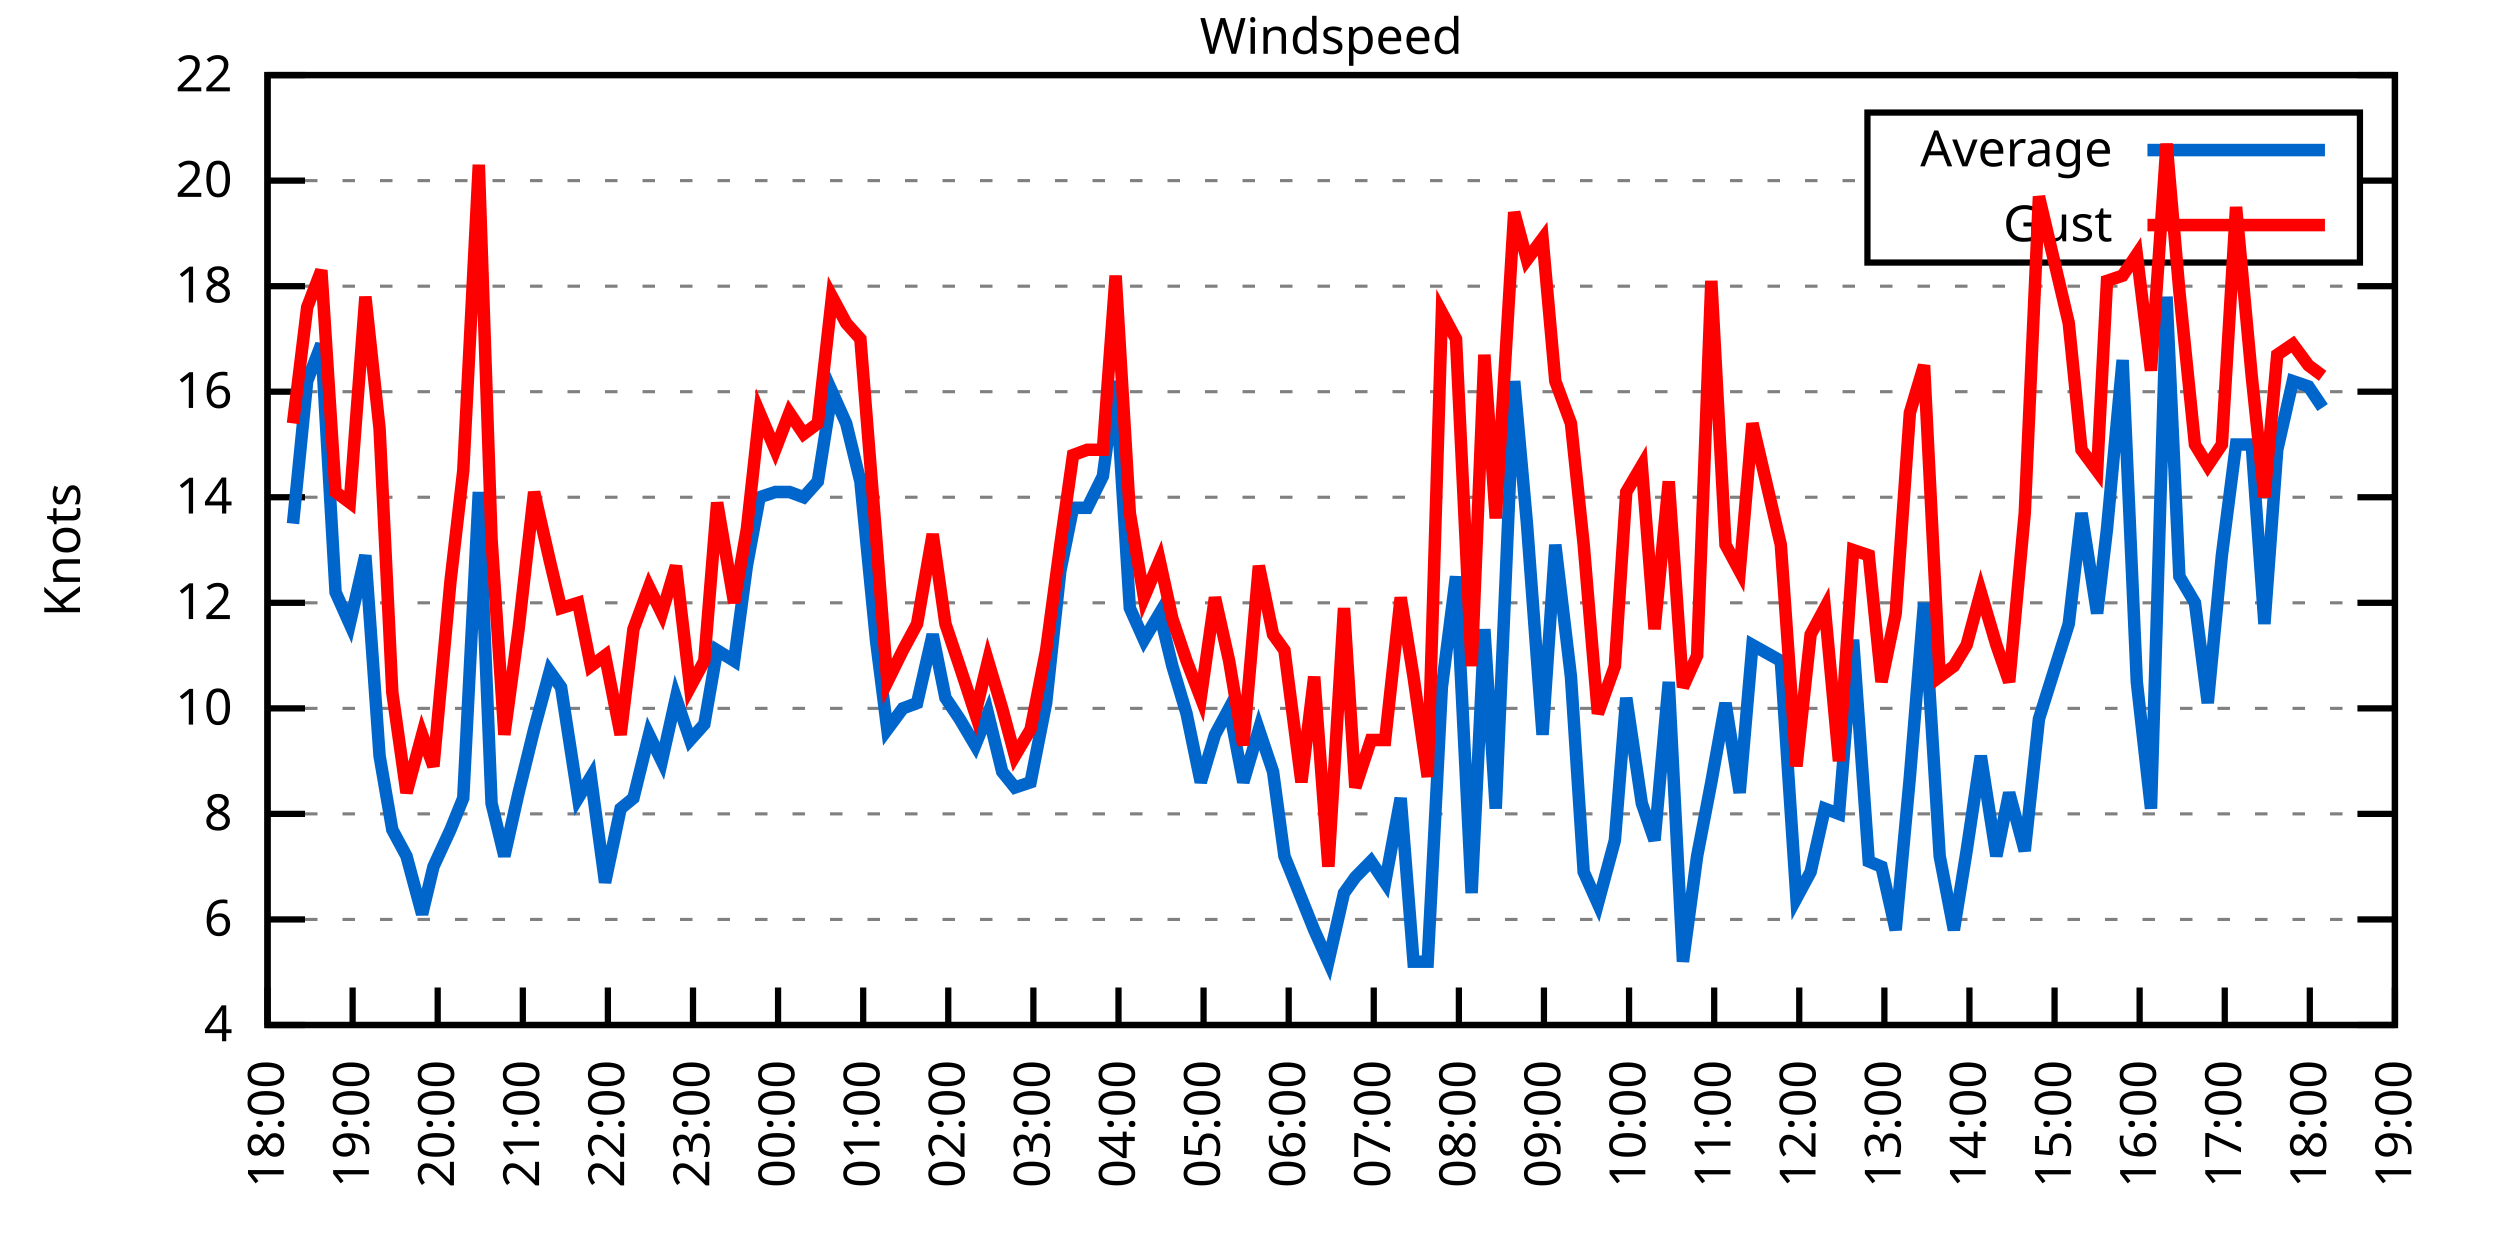
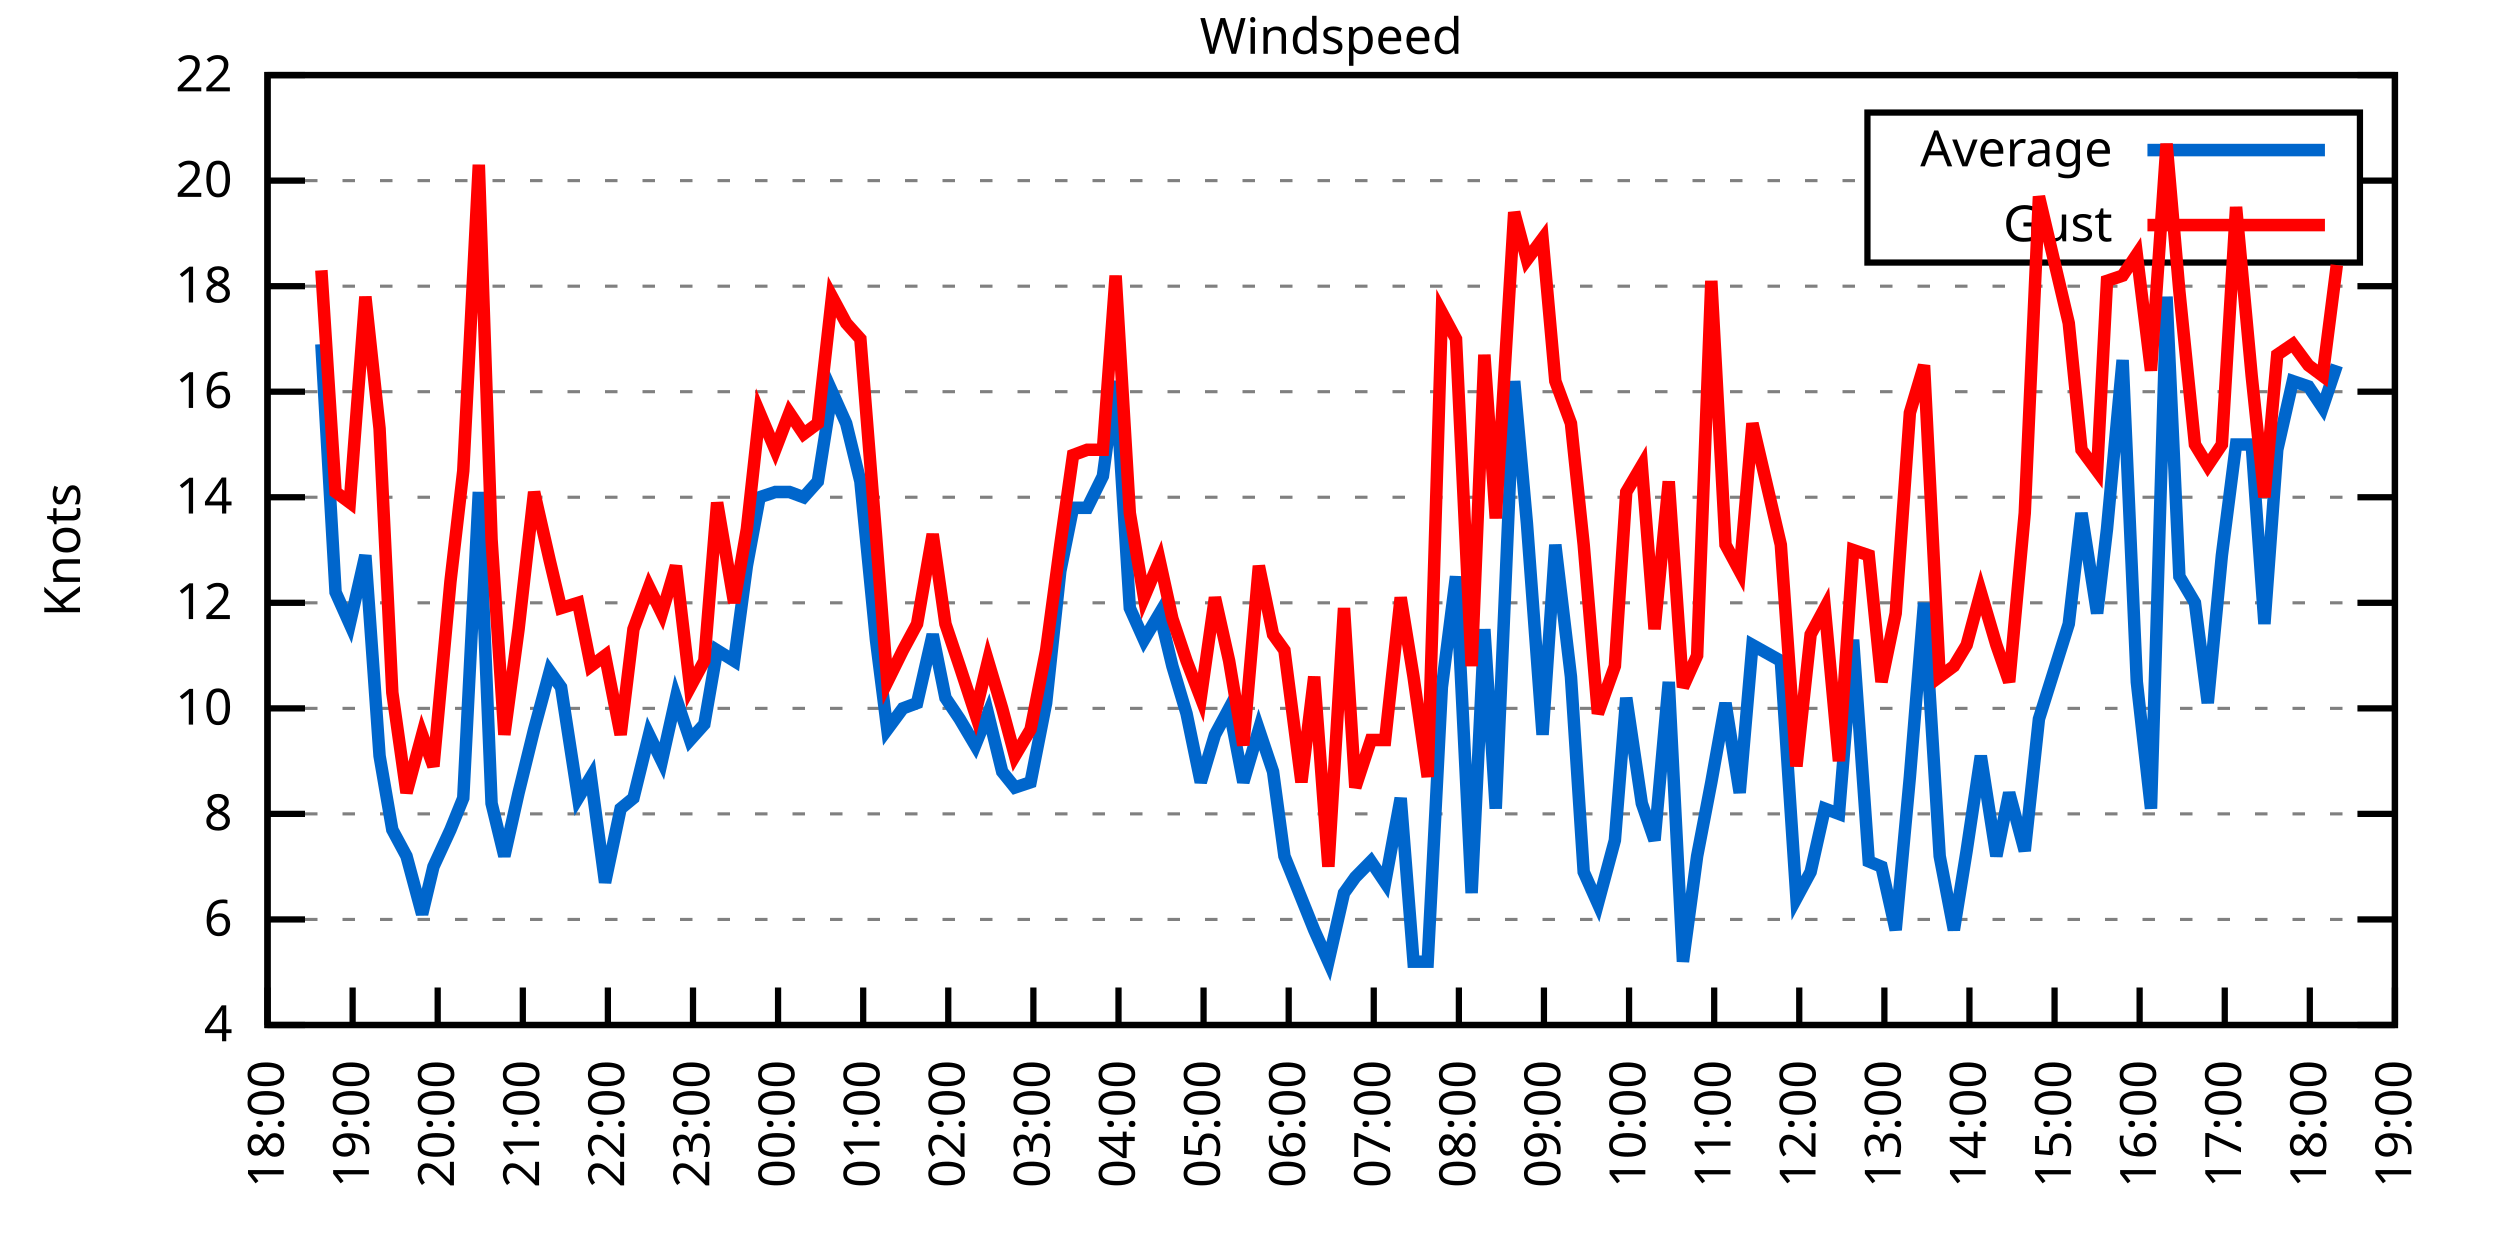
<svg xmlns="http://www.w3.org/2000/svg" xmlns:xlink="http://www.w3.org/1999/xlink" width="400" height="200" viewBox="0 0 400 200">
  <g id="gnuplot_canvas">
    <rect x="0" y="0" width="400" height="200" fill="none" />
    <defs>
      <circle id="gpDot" r="0.5" stroke-width="0.5" stroke="currentColor" />
      <path id="gpPt0" stroke-width="0.333" stroke="currentColor" d="M-1,0 h2 M0,-1 v2" />
      <path id="gpPt1" stroke-width="0.333" stroke="currentColor" d="M-1,-1 L1,1 M1,-1 L-1,1" />
      <path id="gpPt2" stroke-width="0.333" stroke="currentColor" d="M-1,0 L1,0 M0,-1 L0,1 M-1,-1 L1,1 M-1,1 L1,-1" />
      <rect id="gpPt3" stroke-width="0.333" stroke="currentColor" x="-1" y="-1" width="2" height="2" />
      <rect id="gpPt4" stroke-width="0.333" stroke="currentColor" fill="currentColor" x="-1" y="-1" width="2" height="2" />
      <circle id="gpPt5" stroke-width="0.333" stroke="currentColor" cx="0" cy="0" r="1" />
      <use xlink:href="#gpPt5" id="gpPt6" fill="currentColor" stroke="none" />
      <path id="gpPt7" stroke-width="0.333" stroke="currentColor" d="M0,-1.33 L-1.33,0.67 L1.33,0.67 z" />
      <use xlink:href="#gpPt7" id="gpPt8" fill="currentColor" stroke="none" />
      <use xlink:href="#gpPt7" id="gpPt9" stroke="currentColor" transform="rotate(180)" />
      <use xlink:href="#gpPt9" id="gpPt10" fill="currentColor" stroke="none" />
      <use xlink:href="#gpPt3" id="gpPt11" stroke="currentColor" transform="rotate(45)" />
      <use xlink:href="#gpPt11" id="gpPt12" fill="currentColor" stroke="none" />
      <path id="gpPt13" stroke-width="0.333" stroke="currentColor" d="M0,1.330 L1.265,0.411 L0.782,-1.067 L-0.782,-1.076 L-1.265,0.411 z" />
      <use xlink:href="#gpPt13" id="gpPt14" fill="currentColor" stroke="none" />
      <filter id="textbox" filterUnits="objectBoundingBox" x="0" y="0" height="1" width="1">
        <feFlood flood-color="white" flood-opacity="1" result="bgnd" />
        <feComposite in="SourceGraphic" in2="bgnd" operator="atop" />
      </filter>
      <filter id="greybox" filterUnits="objectBoundingBox" x="0" y="0" height="1" width="1">
        <feFlood flood-color="lightgrey" flood-opacity="1" result="grey" />
        <feComposite in="SourceGraphic" in2="grey" operator="atop" />
      </filter>
    </defs>
    <g fill="none" color="white" stroke="currentColor" stroke-width="1.00" stroke-linecap="butt" stroke-linejoin="miter">
</g>
    <g fill="none" color="black" stroke="currentColor" stroke-width="1.00" stroke-linecap="butt" stroke-linejoin="miter">
      <g stroke="none" shape-rendering="crispEdges">
        <polygon fill="rgb(255, 255, 255)" points="42.80,164.00 383.18,164.00 383.18,12.02 42.80,12.02 " />
      </g>
    </g>
    <g fill="none" color="black" stroke="currentColor" stroke-width="1.00" stroke-linecap="butt" stroke-linejoin="miter">
</g>
    <g fill="none" color="black" stroke="black" stroke-width="0.50" stroke-linecap="butt" stroke-linejoin="miter">
</g>
    <g fill="none" color="gray" stroke="currentColor" stroke-width="0.50" stroke-linecap="butt" stroke-linejoin="miter">
      <path stroke="gray" stroke-dasharray="2,4" class="gridline" d="M42.80,164.00 L383.19,164.00  " />
    </g>
    <g fill="none" color="gray" stroke="gray" stroke-width="1.00" stroke-linecap="butt" stroke-linejoin="miter">
</g>
    <g fill="none" color="black" stroke="currentColor" stroke-width="1.00" stroke-linecap="butt" stroke-linejoin="miter">
      <path stroke="black" d="M42.80,164.00 L48.80,164.00 M383.19,164.00 L377.19,164.00  " />
      <g transform="translate(37.20,166.60)" stroke="none" fill="black" font-family="Sans" font-size="8.00" text-anchor="end">
        <text>
          <tspan font-family="Sans"> 4</tspan>
        </text>
      </g>
    </g>
    <g fill="none" color="black" stroke="currentColor" stroke-width="1.00" stroke-linecap="butt" stroke-linejoin="miter">
</g>
    <g fill="none" color="black" stroke="black" stroke-width="0.50" stroke-linecap="butt" stroke-linejoin="miter">
</g>
    <g fill="none" color="gray" stroke="currentColor" stroke-width="0.50" stroke-linecap="butt" stroke-linejoin="miter">
      <path stroke="gray" stroke-dasharray="2,4" class="gridline" d="M42.80,147.11 L383.19,147.11  " />
    </g>
    <g fill="none" color="gray" stroke="gray" stroke-width="1.00" stroke-linecap="butt" stroke-linejoin="miter">
</g>
    <g fill="none" color="black" stroke="currentColor" stroke-width="1.00" stroke-linecap="butt" stroke-linejoin="miter">
      <path stroke="black" d="M42.80,147.11 L48.80,147.11 M383.19,147.11 L377.19,147.11  " />
      <g transform="translate(37.20,149.71)" stroke="none" fill="black" font-family="Sans" font-size="8.00" text-anchor="end">
        <text>
          <tspan font-family="Sans"> 6</tspan>
        </text>
      </g>
    </g>
    <g fill="none" color="black" stroke="currentColor" stroke-width="1.00" stroke-linecap="butt" stroke-linejoin="miter">
</g>
    <g fill="none" color="black" stroke="black" stroke-width="0.50" stroke-linecap="butt" stroke-linejoin="miter">
</g>
    <g fill="none" color="gray" stroke="currentColor" stroke-width="0.50" stroke-linecap="butt" stroke-linejoin="miter">
      <path stroke="gray" stroke-dasharray="2,4" class="gridline" d="M42.80,130.22 L383.19,130.22  " />
    </g>
    <g fill="none" color="gray" stroke="gray" stroke-width="1.00" stroke-linecap="butt" stroke-linejoin="miter">
</g>
    <g fill="none" color="black" stroke="currentColor" stroke-width="1.00" stroke-linecap="butt" stroke-linejoin="miter">
      <path stroke="black" d="M42.80,130.22 L48.80,130.22 M383.19,130.22 L377.19,130.22  " />
      <g transform="translate(37.20,132.82)" stroke="none" fill="black" font-family="Sans" font-size="8.00" text-anchor="end">
        <text>
          <tspan font-family="Sans"> 8</tspan>
        </text>
      </g>
    </g>
    <g fill="none" color="black" stroke="currentColor" stroke-width="1.00" stroke-linecap="butt" stroke-linejoin="miter">
</g>
    <g fill="none" color="black" stroke="black" stroke-width="0.50" stroke-linecap="butt" stroke-linejoin="miter">
</g>
    <g fill="none" color="gray" stroke="currentColor" stroke-width="0.50" stroke-linecap="butt" stroke-linejoin="miter">
      <path stroke="gray" stroke-dasharray="2,4" class="gridline" d="M42.80,113.34 L383.19,113.34  " />
    </g>
    <g fill="none" color="gray" stroke="gray" stroke-width="1.00" stroke-linecap="butt" stroke-linejoin="miter">
</g>
    <g fill="none" color="black" stroke="currentColor" stroke-width="1.00" stroke-linecap="butt" stroke-linejoin="miter">
      <path stroke="black" d="M42.80,113.34 L48.80,113.34 M383.19,113.34 L377.19,113.34  " />
      <g transform="translate(37.20,115.94)" stroke="none" fill="black" font-family="Sans" font-size="8.00" text-anchor="end">
        <text>
          <tspan font-family="Sans"> 10</tspan>
        </text>
      </g>
    </g>
    <g fill="none" color="black" stroke="currentColor" stroke-width="1.00" stroke-linecap="butt" stroke-linejoin="miter">
</g>
    <g fill="none" color="black" stroke="black" stroke-width="0.50" stroke-linecap="butt" stroke-linejoin="miter">
</g>
    <g fill="none" color="gray" stroke="currentColor" stroke-width="0.50" stroke-linecap="butt" stroke-linejoin="miter">
      <path stroke="gray" stroke-dasharray="2,4" class="gridline" d="M42.80,96.45 L383.19,96.45  " />
    </g>
    <g fill="none" color="gray" stroke="gray" stroke-width="1.00" stroke-linecap="butt" stroke-linejoin="miter">
</g>
    <g fill="none" color="black" stroke="currentColor" stroke-width="1.00" stroke-linecap="butt" stroke-linejoin="miter">
      <path stroke="black" d="M42.80,96.45 L48.80,96.45 M383.19,96.45 L377.19,96.45  " />
      <g transform="translate(37.20,99.05)" stroke="none" fill="black" font-family="Sans" font-size="8.00" text-anchor="end">
        <text>
          <tspan font-family="Sans"> 12</tspan>
        </text>
      </g>
    </g>
    <g fill="none" color="black" stroke="currentColor" stroke-width="1.00" stroke-linecap="butt" stroke-linejoin="miter">
</g>
    <g fill="none" color="black" stroke="black" stroke-width="0.50" stroke-linecap="butt" stroke-linejoin="miter">
</g>
    <g fill="none" color="gray" stroke="currentColor" stroke-width="0.50" stroke-linecap="butt" stroke-linejoin="miter">
      <path stroke="gray" stroke-dasharray="2,4" class="gridline" d="M42.80,79.56 L383.19,79.56  " />
    </g>
    <g fill="none" color="gray" stroke="gray" stroke-width="1.00" stroke-linecap="butt" stroke-linejoin="miter">
</g>
    <g fill="none" color="black" stroke="currentColor" stroke-width="1.00" stroke-linecap="butt" stroke-linejoin="miter">
      <path stroke="black" d="M42.80,79.56 L48.80,79.56 M383.19,79.56 L377.19,79.56  " />
      <g transform="translate(37.20,82.16)" stroke="none" fill="black" font-family="Sans" font-size="8.00" text-anchor="end">
        <text>
          <tspan font-family="Sans"> 14</tspan>
        </text>
      </g>
    </g>
    <g fill="none" color="black" stroke="currentColor" stroke-width="1.00" stroke-linecap="butt" stroke-linejoin="miter">
</g>
    <g fill="none" color="black" stroke="black" stroke-width="0.50" stroke-linecap="butt" stroke-linejoin="miter">
</g>
    <g fill="none" color="gray" stroke="currentColor" stroke-width="0.50" stroke-linecap="butt" stroke-linejoin="miter">
      <path stroke="gray" stroke-dasharray="2,4" class="gridline" d="M42.80,62.67 L383.19,62.67  " />
    </g>
    <g fill="none" color="gray" stroke="gray" stroke-width="1.00" stroke-linecap="butt" stroke-linejoin="miter">
</g>
    <g fill="none" color="black" stroke="currentColor" stroke-width="1.00" stroke-linecap="butt" stroke-linejoin="miter">
      <path stroke="black" d="M42.80,62.67 L48.80,62.67 M383.19,62.67 L377.19,62.67  " />
      <g transform="translate(37.20,65.27)" stroke="none" fill="black" font-family="Sans" font-size="8.00" text-anchor="end">
        <text>
          <tspan font-family="Sans"> 16</tspan>
        </text>
      </g>
    </g>
    <g fill="none" color="black" stroke="currentColor" stroke-width="1.00" stroke-linecap="butt" stroke-linejoin="miter">
</g>
    <g fill="none" color="black" stroke="black" stroke-width="0.50" stroke-linecap="butt" stroke-linejoin="miter">
</g>
    <g fill="none" color="gray" stroke="currentColor" stroke-width="0.50" stroke-linecap="butt" stroke-linejoin="miter">
      <path stroke="gray" stroke-dasharray="2,4" class="gridline" d="M42.80,45.79 L383.19,45.79  " />
    </g>
    <g fill="none" color="gray" stroke="gray" stroke-width="1.00" stroke-linecap="butt" stroke-linejoin="miter">
</g>
    <g fill="none" color="black" stroke="currentColor" stroke-width="1.00" stroke-linecap="butt" stroke-linejoin="miter">
      <path stroke="black" d="M42.80,45.79 L48.80,45.79 M383.19,45.79 L377.19,45.79  " />
      <g transform="translate(37.20,48.39)" stroke="none" fill="black" font-family="Sans" font-size="8.00" text-anchor="end">
        <text>
          <tspan font-family="Sans"> 18</tspan>
        </text>
      </g>
    </g>
    <g fill="none" color="black" stroke="currentColor" stroke-width="1.00" stroke-linecap="butt" stroke-linejoin="miter">
</g>
    <g fill="none" color="black" stroke="black" stroke-width="0.50" stroke-linecap="butt" stroke-linejoin="miter">
</g>
    <g fill="none" color="gray" stroke="currentColor" stroke-width="0.50" stroke-linecap="butt" stroke-linejoin="miter">
      <path stroke="gray" stroke-dasharray="2,4" class="gridline" d="M42.80,28.90 L298.79,28.90 M377.59,28.90 L383.19,28.90  " />
    </g>
    <g fill="none" color="gray" stroke="gray" stroke-width="1.00" stroke-linecap="butt" stroke-linejoin="miter">
</g>
    <g fill="none" color="black" stroke="currentColor" stroke-width="1.00" stroke-linecap="butt" stroke-linejoin="miter">
      <path stroke="black" d="M42.80,28.90 L48.80,28.90 M383.19,28.90 L377.19,28.90  " />
      <g transform="translate(37.20,31.50)" stroke="none" fill="black" font-family="Sans" font-size="8.00" text-anchor="end">
        <text>
          <tspan font-family="Sans"> 20</tspan>
        </text>
      </g>
    </g>
    <g fill="none" color="black" stroke="currentColor" stroke-width="1.00" stroke-linecap="butt" stroke-linejoin="miter">
</g>
    <g fill="none" color="black" stroke="black" stroke-width="0.50" stroke-linecap="butt" stroke-linejoin="miter">
</g>
    <g fill="none" color="gray" stroke="currentColor" stroke-width="0.50" stroke-linecap="butt" stroke-linejoin="miter">
      <path stroke="gray" stroke-dasharray="2,4" class="gridline" d="M42.80,12.01 L383.19,12.01  " />
    </g>
    <g fill="none" color="gray" stroke="gray" stroke-width="1.00" stroke-linecap="butt" stroke-linejoin="miter">
</g>
    <g fill="none" color="black" stroke="currentColor" stroke-width="1.00" stroke-linecap="butt" stroke-linejoin="miter">
      <path stroke="black" d="M42.80,12.01 L48.80,12.01 M383.19,12.01 L377.19,12.01  " />
      <g transform="translate(37.20,14.61)" stroke="none" fill="black" font-family="Sans" font-size="8.00" text-anchor="end">
        <text>
          <tspan font-family="Sans"> 22</tspan>
        </text>
      </g>
    </g>
    <g fill="none" color="black" stroke="currentColor" stroke-width="1.00" stroke-linecap="butt" stroke-linejoin="miter">
      <path stroke="black" d="M42.80,164.00 L42.80,158.00  " />
      <g transform="translate(45.40,169.60) rotate(270.00)" stroke="none" fill="black" font-family="Sans" font-size="8.00" text-anchor="end">
        <text>
          <tspan font-family="Sans">18:00</tspan>
        </text>
      </g>
    </g>
    <g fill="none" color="black" stroke="currentColor" stroke-width="1.00" stroke-linecap="butt" stroke-linejoin="miter">
      <path stroke="black" d="M56.42,164.00 L56.42,158.00  " />
      <g transform="translate(59.02,169.60) rotate(270.00)" stroke="none" fill="black" font-family="Sans" font-size="8.00" text-anchor="end">
        <text>
          <tspan font-family="Sans">19:00</tspan>
        </text>
      </g>
    </g>
    <g fill="none" color="black" stroke="currentColor" stroke-width="1.00" stroke-linecap="butt" stroke-linejoin="miter">
      <path stroke="black" d="M70.03,164.00 L70.03,158.00  " />
      <g transform="translate(72.63,169.60) rotate(270.00)" stroke="none" fill="black" font-family="Sans" font-size="8.00" text-anchor="end">
        <text>
          <tspan font-family="Sans">20:00</tspan>
        </text>
      </g>
    </g>
    <g fill="none" color="black" stroke="currentColor" stroke-width="1.00" stroke-linecap="butt" stroke-linejoin="miter">
      <path stroke="black" d="M83.65,164.00 L83.65,158.00  " />
      <g transform="translate(86.25,169.60) rotate(270.00)" stroke="none" fill="black" font-family="Sans" font-size="8.00" text-anchor="end">
        <text>
          <tspan font-family="Sans">21:00</tspan>
        </text>
      </g>
    </g>
    <g fill="none" color="black" stroke="currentColor" stroke-width="1.00" stroke-linecap="butt" stroke-linejoin="miter">
      <path stroke="black" d="M97.26,164.00 L97.26,158.00  " />
      <g transform="translate(99.86,169.60) rotate(270.00)" stroke="none" fill="black" font-family="Sans" font-size="8.00" text-anchor="end">
        <text>
          <tspan font-family="Sans">22:00</tspan>
        </text>
      </g>
    </g>
    <g fill="none" color="black" stroke="currentColor" stroke-width="1.00" stroke-linecap="butt" stroke-linejoin="miter">
      <path stroke="black" d="M110.88,164.00 L110.88,158.00  " />
      <g transform="translate(113.48,169.60) rotate(270.00)" stroke="none" fill="black" font-family="Sans" font-size="8.00" text-anchor="end">
        <text>
          <tspan font-family="Sans">23:00</tspan>
        </text>
      </g>
    </g>
    <g fill="none" color="black" stroke="currentColor" stroke-width="1.00" stroke-linecap="butt" stroke-linejoin="miter">
      <path stroke="black" d="M124.49,164.00 L124.49,158.00  " />
      <g transform="translate(127.09,169.60) rotate(270.00)" stroke="none" fill="black" font-family="Sans" font-size="8.00" text-anchor="end">
        <text>
          <tspan font-family="Sans">00:00</tspan>
        </text>
      </g>
    </g>
    <g fill="none" color="black" stroke="currentColor" stroke-width="1.00" stroke-linecap="butt" stroke-linejoin="miter">
      <path stroke="black" d="M138.11,164.00 L138.11,158.00  " />
      <g transform="translate(140.71,169.60) rotate(270.00)" stroke="none" fill="black" font-family="Sans" font-size="8.00" text-anchor="end">
        <text>
          <tspan font-family="Sans">01:00</tspan>
        </text>
      </g>
    </g>
    <g fill="none" color="black" stroke="currentColor" stroke-width="1.00" stroke-linecap="butt" stroke-linejoin="miter">
      <path stroke="black" d="M151.72,164.00 L151.72,158.00  " />
      <g transform="translate(154.32,169.60) rotate(270.00)" stroke="none" fill="black" font-family="Sans" font-size="8.00" text-anchor="end">
        <text>
          <tspan font-family="Sans">02:00</tspan>
        </text>
      </g>
    </g>
    <g fill="none" color="black" stroke="currentColor" stroke-width="1.00" stroke-linecap="butt" stroke-linejoin="miter">
      <path stroke="black" d="M165.34,164.00 L165.34,158.00  " />
      <g transform="translate(167.94,169.60) rotate(270.00)" stroke="none" fill="black" font-family="Sans" font-size="8.00" text-anchor="end">
        <text>
          <tspan font-family="Sans">03:00</tspan>
        </text>
      </g>
    </g>
    <g fill="none" color="black" stroke="currentColor" stroke-width="1.00" stroke-linecap="butt" stroke-linejoin="miter">
      <path stroke="black" d="M178.96,164.00 L178.96,158.00  " />
      <g transform="translate(181.56,169.60) rotate(270.00)" stroke="none" fill="black" font-family="Sans" font-size="8.00" text-anchor="end">
        <text>
          <tspan font-family="Sans">04:00</tspan>
        </text>
      </g>
    </g>
    <g fill="none" color="black" stroke="currentColor" stroke-width="1.00" stroke-linecap="butt" stroke-linejoin="miter">
      <path stroke="black" d="M192.57,164.00 L192.57,158.00  " />
      <g transform="translate(195.17,169.60) rotate(270.00)" stroke="none" fill="black" font-family="Sans" font-size="8.00" text-anchor="end">
        <text>
          <tspan font-family="Sans">05:00</tspan>
        </text>
      </g>
    </g>
    <g fill="none" color="black" stroke="currentColor" stroke-width="1.00" stroke-linecap="butt" stroke-linejoin="miter">
      <path stroke="black" d="M206.19,164.00 L206.19,158.00  " />
      <g transform="translate(208.79,169.60) rotate(270.00)" stroke="none" fill="black" font-family="Sans" font-size="8.00" text-anchor="end">
        <text>
          <tspan font-family="Sans">06:00</tspan>
        </text>
      </g>
    </g>
    <g fill="none" color="black" stroke="currentColor" stroke-width="1.00" stroke-linecap="butt" stroke-linejoin="miter">
      <path stroke="black" d="M219.80,164.00 L219.80,158.00  " />
      <g transform="translate(222.40,169.60) rotate(270.00)" stroke="none" fill="black" font-family="Sans" font-size="8.00" text-anchor="end">
        <text>
          <tspan font-family="Sans">07:00</tspan>
        </text>
      </g>
    </g>
    <g fill="none" color="black" stroke="currentColor" stroke-width="1.00" stroke-linecap="butt" stroke-linejoin="miter">
      <path stroke="black" d="M233.42,164.00 L233.42,158.00  " />
      <g transform="translate(236.02,169.60) rotate(270.00)" stroke="none" fill="black" font-family="Sans" font-size="8.00" text-anchor="end">
        <text>
          <tspan font-family="Sans">08:00</tspan>
        </text>
      </g>
    </g>
    <g fill="none" color="black" stroke="currentColor" stroke-width="1.00" stroke-linecap="butt" stroke-linejoin="miter">
      <path stroke="black" d="M247.03,164.00 L247.03,158.00  " />
      <g transform="translate(249.63,169.60) rotate(270.00)" stroke="none" fill="black" font-family="Sans" font-size="8.00" text-anchor="end">
        <text>
          <tspan font-family="Sans">09:00</tspan>
        </text>
      </g>
    </g>
    <g fill="none" color="black" stroke="currentColor" stroke-width="1.00" stroke-linecap="butt" stroke-linejoin="miter">
      <path stroke="black" d="M260.65,164.00 L260.65,158.00  " />
      <g transform="translate(263.25,169.60) rotate(270.00)" stroke="none" fill="black" font-family="Sans" font-size="8.00" text-anchor="end">
        <text>
          <tspan font-family="Sans">10:00</tspan>
        </text>
      </g>
    </g>
    <g fill="none" color="black" stroke="currentColor" stroke-width="1.00" stroke-linecap="butt" stroke-linejoin="miter">
      <path stroke="black" d="M274.27,164.00 L274.27,158.00  " />
      <g transform="translate(276.87,169.60) rotate(270.00)" stroke="none" fill="black" font-family="Sans" font-size="8.00" text-anchor="end">
        <text>
          <tspan font-family="Sans">11:00</tspan>
        </text>
      </g>
    </g>
    <g fill="none" color="black" stroke="currentColor" stroke-width="1.00" stroke-linecap="butt" stroke-linejoin="miter">
      <path stroke="black" d="M287.88,164.00 L287.88,158.00  " />
      <g transform="translate(290.48,169.60) rotate(270.00)" stroke="none" fill="black" font-family="Sans" font-size="8.00" text-anchor="end">
        <text>
          <tspan font-family="Sans">12:00</tspan>
        </text>
      </g>
    </g>
    <g fill="none" color="black" stroke="currentColor" stroke-width="1.00" stroke-linecap="butt" stroke-linejoin="miter">
      <path stroke="black" d="M301.50,164.00 L301.50,158.00  " />
      <g transform="translate(304.10,169.60) rotate(270.00)" stroke="none" fill="black" font-family="Sans" font-size="8.00" text-anchor="end">
        <text>
          <tspan font-family="Sans">13:00</tspan>
        </text>
      </g>
    </g>
    <g fill="none" color="black" stroke="currentColor" stroke-width="1.00" stroke-linecap="butt" stroke-linejoin="miter">
      <path stroke="black" d="M315.11,164.00 L315.11,158.00  " />
      <g transform="translate(317.71,169.60) rotate(270.00)" stroke="none" fill="black" font-family="Sans" font-size="8.00" text-anchor="end">
        <text>
          <tspan font-family="Sans">14:00</tspan>
        </text>
      </g>
    </g>
    <g fill="none" color="black" stroke="currentColor" stroke-width="1.00" stroke-linecap="butt" stroke-linejoin="miter">
      <path stroke="black" d="M328.73,164.00 L328.73,158.00  " />
      <g transform="translate(331.33,169.60) rotate(270.00)" stroke="none" fill="black" font-family="Sans" font-size="8.00" text-anchor="end">
        <text>
          <tspan font-family="Sans">15:00</tspan>
        </text>
      </g>
    </g>
    <g fill="none" color="black" stroke="currentColor" stroke-width="1.00" stroke-linecap="butt" stroke-linejoin="miter">
      <path stroke="black" d="M342.34,164.00 L342.34,158.00  " />
      <g transform="translate(344.94,169.60) rotate(270.00)" stroke="none" fill="black" font-family="Sans" font-size="8.00" text-anchor="end">
        <text>
          <tspan font-family="Sans">16:00</tspan>
        </text>
      </g>
    </g>
    <g fill="none" color="black" stroke="currentColor" stroke-width="1.00" stroke-linecap="butt" stroke-linejoin="miter">
      <path stroke="black" d="M355.96,164.00 L355.96,158.00  " />
      <g transform="translate(358.56,169.60) rotate(270.00)" stroke="none" fill="black" font-family="Sans" font-size="8.00" text-anchor="end">
        <text>
          <tspan font-family="Sans">17:00</tspan>
        </text>
      </g>
    </g>
    <g fill="none" color="black" stroke="currentColor" stroke-width="1.00" stroke-linecap="butt" stroke-linejoin="miter">
      <path stroke="black" d="M369.57,164.00 L369.57,158.00  " />
      <g transform="translate(372.17,169.60) rotate(270.00)" stroke="none" fill="black" font-family="Sans" font-size="8.00" text-anchor="end">
        <text>
          <tspan font-family="Sans">18:00</tspan>
        </text>
      </g>
    </g>
    <g fill="none" color="black" stroke="currentColor" stroke-width="1.00" stroke-linecap="butt" stroke-linejoin="miter">
      <path stroke="black" d="M383.19,164.00 L383.19,158.00  " />
      <g transform="translate(385.79,169.60) rotate(270.00)" stroke="none" fill="black" font-family="Sans" font-size="8.00" text-anchor="end">
        <text>
          <tspan font-family="Sans">19:00</tspan>
        </text>
      </g>
    </g>
    <g fill="none" color="black" stroke="currentColor" stroke-width="1.00" stroke-linecap="butt" stroke-linejoin="miter">
</g>
    <g fill="none" color="black" stroke="currentColor" stroke-width="1.00" stroke-linecap="butt" stroke-linejoin="miter">
      <path stroke="black" d="M42.80,12.01 L42.80,164.00 L383.19,164.00 L383.19,12.01 L42.80,12.01 Z  " />
    </g>
    <g fill="none" color="black" stroke="currentColor" stroke-width="1.00" stroke-linecap="butt" stroke-linejoin="miter">
</g>
    <g fill="none" color="black" stroke="currentColor" stroke-width="1.00" stroke-linecap="butt" stroke-linejoin="miter">
      <path stroke="black" d="M298.79,42.01 L298.79,18.01 L377.59,18.01 L377.59,42.01 L298.79,42.01 Z  " />
    </g>
    <g id="Windspeed_plot_1">
      <g fill="none" color="white" stroke="black" stroke-width="2.00" stroke-linecap="butt" stroke-linejoin="miter">
</g>
      <g fill="none" color="black" stroke="currentColor" stroke-width="2.00" stroke-linecap="butt" stroke-linejoin="miter">
        <g transform="translate(337.99,26.61)" stroke="none" fill="black" font-family="Sans" font-size="8.00" text-anchor="end">
          <text>
            <tspan font-family="Sans">Average</tspan>
          </text>
        </g>
      </g>
      <g fill="none" color="black" stroke="currentColor" stroke-width="2.00" stroke-linecap="butt" stroke-linejoin="miter">
-         <path stroke="rgb(  0, 102, 204)" d="M343.59,24.01 L371.99,24.01 M46.88,83.78 L49.15,60.98 L51.42,55.07 L53.69,94.76 L55.96,99.83 L58.46,88.85   L60.73,120.94 L62.77,132.76 L65.04,136.98 L67.54,146.27 L69.35,138.67 L72.07,132.76 L74.12,127.69 L76.61,78.72   L78.65,128.54 L80.70,136.98 L82.97,126.85 L85.46,116.71 L87.96,107.43 L89.77,109.96 L92.50,127.69 L94.54,124.31   L96.81,141.20 L99.30,129.38 L101.35,127.69 L103.84,117.56 L105.89,121.78 L108.15,111.65 L110.42,118.40 L112.69,115.87   L114.74,104.05 L117.46,105.74 L119.50,90.54 L121.54,79.56 L124.04,78.72 L126.31,78.72 L128.58,79.56 L130.85,77.03   L133.12,62.67 L135.39,67.74 L137.66,77.03 L140.15,102.36 L141.97,116.71 L144.46,113.34 L146.73,112.49 L149.23,101.52   L151.27,111.65 L153.54,115.03 L156.04,119.25 L158.08,114.18 L160.35,123.47 L162.39,126.00 L164.89,125.16 L167.38,112.49   L169.65,91.38 L171.69,81.25 L173.96,81.25 L176.46,76.18 L178.50,60.98 L180.77,97.29 L183.04,102.36 L185.54,98.14   L187.58,106.58 L189.85,114.18 L192.12,125.16 L194.39,117.56 L196.66,113.34 L198.93,125.16 L201.42,116.71 L203.69,123.47   L205.51,136.98 L208.23,143.73 L210.27,148.80 L212.54,153.87 L215.04,142.89 L216.85,140.36 L219.35,137.82 L221.62,141.20   L224.11,127.69 L226.16,153.87 L228.43,153.87 L230.70,109.96 L232.96,92.23 L235.46,142.89 L237.50,100.67 L239.32,129.38   L242.27,60.98 L244.31,83.78 L246.81,117.56 L248.85,87.16 L251.35,108.27 L253.39,139.51 L255.66,144.58 L258.38,134.45   L260.20,111.65 L262.69,128.54 L264.73,134.45 L267.00,109.11 L269.27,153.87 L271.54,136.98 L273.81,125.16 L276.08,112.49   L278.35,126.85 L280.39,103.20 L284.93,105.74 L287.43,143.73 L289.70,139.51 L291.97,129.38 L294.23,130.22 L296.50,102.36   L299.00,137.82 L301.04,138.67 L303.31,148.80 L305.58,124.31 L307.85,96.45 L310.35,136.98 L312.62,148.80 L314.66,136.14   L316.93,120.94 L319.42,136.98 L321.47,126.85 L323.96,136.14 L326.23,115.03 L331.00,99.83 L333.04,82.09 L335.54,98.14   L337.12,84.63 L339.62,57.61 L341.89,109.11 L344.16,129.38 L346.65,47.47 L348.70,92.23 L351.19,96.45 L353.24,112.49   L355.50,88.85 L357.77,71.12 L360.27,71.12 L362.31,99.83 L364.36,71.96 L366.85,60.98 L369.35,61.83 L371.62,65.21    " />
+         <path stroke="rgb(  0, 102, 204)" d="M343.59,24.01 L371.99,24.01 M51.42,55.07 L53.69,94.76 L55.96,99.83 L58.46,88.85 L60.73,120.94 L62.77,132.76   L65.04,136.98 L67.54,146.27 L69.35,138.67 L72.07,132.76 L74.12,127.69 L76.61,78.72 L78.65,128.54 L80.70,136.98   L82.97,126.85 L85.46,116.71 L87.96,107.43 L89.77,109.96 L92.50,127.69 L94.54,124.31 L96.81,141.20 L99.30,129.38   L101.35,127.69 L103.84,117.56 L105.89,121.78 L108.15,111.65 L110.42,118.40 L112.69,115.87 L114.74,104.05 L117.46,105.74   L119.50,90.54 L121.54,79.56 L124.04,78.72 L126.31,78.72 L128.58,79.56 L130.85,77.03 L133.12,62.67 L135.39,67.74   L137.66,77.03 L140.15,102.36 L141.97,116.71 L144.46,113.34 L146.73,112.49 L149.23,101.52 L151.27,111.65 L153.54,115.03   L156.04,119.25 L158.08,114.18 L160.35,123.47 L162.39,126.00 L164.89,125.16 L167.38,112.49 L169.65,91.38 L171.69,81.25   L173.96,81.25 L176.46,76.18 L178.50,60.98 L180.77,97.29 L183.04,102.36 L185.54,98.14 L187.58,106.58 L189.85,114.18   L192.12,125.16 L194.39,117.56 L196.66,113.34 L198.93,125.16 L201.42,116.71 L203.69,123.47 L205.51,136.98 L208.23,143.73   L210.27,148.80 L212.54,153.87 L215.04,142.89 L216.85,140.36 L219.35,137.82 L221.62,141.20 L224.11,127.69 L226.16,153.87   L228.43,153.87 L230.70,109.96 L232.96,92.23 L235.46,142.89 L237.50,100.67 L239.32,129.38 L242.27,60.98 L244.31,83.78   L246.81,117.56 L248.85,87.16 L251.35,108.27 L253.39,139.51 L255.66,144.58 L258.38,134.45 L260.20,111.65 L262.69,128.54   L264.73,134.45 L267.00,109.11 L269.27,153.87 L271.54,136.98 L273.81,125.16 L276.08,112.49 L278.35,126.85 L280.39,103.20   L284.93,105.74 L287.43,143.73 L289.70,139.51 L291.97,129.38 L294.23,130.22 L296.50,102.36 L299.00,137.82 L301.04,138.67   L303.31,148.80 L305.58,124.31 L307.85,96.45 L310.35,136.98 L312.62,148.80 L314.66,136.14 L316.93,120.94 L319.42,136.98   L321.47,126.85 L323.96,136.14 L326.23,115.03 L331.00,99.83 L333.04,82.09 L335.54,98.14 L337.12,84.63 L339.62,57.61   L341.89,109.11 L344.16,129.38 L346.65,47.47 L348.70,92.23 L351.19,96.45 L353.24,112.49 L355.50,88.85 L357.77,71.12   L360.27,71.12 L362.31,99.83 L364.36,71.96 L366.85,60.98 L369.35,61.83 L371.62,65.21 L373.89,58.45  " />
      </g>
    </g>
    <g id="Windspeed_plot_2">
      <g fill="none" color="black" stroke="currentColor" stroke-width="2.00" stroke-linecap="butt" stroke-linejoin="miter">
        <g transform="translate(337.99,38.61)" stroke="none" fill="black" font-family="Sans" font-size="8.00" text-anchor="end">
          <text>
            <tspan font-family="Sans">Gust</tspan>
          </text>
        </g>
      </g>
      <g fill="none" color="black" stroke="currentColor" stroke-width="2.00" stroke-linecap="butt" stroke-linejoin="miter">
-         <path stroke="rgb(255,   0,   0)" d="M343.59,36.01 L371.99,36.01 M46.88,67.74 L49.15,49.16 L51.42,43.25 L53.69,78.72 L55.96,80.41 L58.46,47.47   L60.73,68.58 L62.77,110.80 L65.04,126.85 L67.54,117.56 L69.35,122.62 L72.07,93.07 L74.12,75.34 L76.61,26.36   L78.65,86.32 L80.70,117.56 L82.97,100.67 L85.46,78.72 L87.96,89.69 L89.77,97.29 L92.50,96.45 L94.54,106.58   L96.81,104.89 L99.30,117.56 L101.35,100.67 L103.84,93.92 L105.89,98.14 L108.15,90.54 L110.42,109.96 L112.69,105.74   L114.74,80.41 L117.46,96.45 L119.50,84.63 L121.54,66.05 L124.04,71.96 L126.31,66.05 L128.58,69.43 L130.85,67.74   L133.12,47.47 L135.39,51.70 L137.66,54.23 L140.15,85.47 L141.97,109.11 L144.46,104.05 L146.73,99.83 L149.23,85.47   L151.27,99.83 L153.54,106.58 L156.04,114.18 L158.08,105.74 L160.35,113.34 L162.39,120.94 L164.89,116.71 L167.38,104.05   L169.65,87.16 L171.69,72.81 L173.96,71.96 L176.46,71.96 L178.50,44.10 L180.77,82.09 L183.04,95.60 L185.54,89.69   L187.58,98.98 L189.85,105.74 L192.12,111.65 L194.39,95.60 L196.66,105.74 L198.93,119.25 L201.42,90.54 L203.69,101.52   L205.51,104.05 L208.23,125.16 L210.27,108.27 L212.54,138.67 L215.04,97.29 L216.85,126.00 L219.35,118.40 L221.62,118.40   L224.11,95.60 L226.16,108.27 L228.43,124.31 L230.70,50.01 L232.96,54.23 L235.46,106.58 L237.50,56.76 L239.32,82.94   L242.27,33.96 L244.31,41.56 L246.81,38.19 L248.85,60.98 L251.35,67.74 L253.39,87.16 L255.66,114.18 L258.38,106.58   L260.20,78.72 L262.69,74.49 L264.73,100.67 L267.00,77.03 L269.27,109.96 L271.54,104.89 L273.81,44.94 L276.08,87.16   L278.35,91.38 L280.39,67.74 L284.93,87.16 L287.43,122.62 L289.70,101.52 L291.97,97.29 L294.23,121.78 L296.50,88.00   L299.00,88.85 L301.04,109.11 L303.31,98.14 L305.58,66.05 L307.85,58.45 L310.35,108.27 L312.62,106.58 L314.66,103.20   L316.93,94.76 L319.42,103.20 L321.47,109.11 L323.96,82.09 L326.23,31.43 L331.00,51.70 L333.04,71.96 L335.54,75.34   L337.12,44.94 L339.62,44.10 L341.89,40.72 L344.16,59.30 L346.65,22.99 L348.70,46.63 L351.19,71.12 L353.24,74.49   L355.50,71.12 L357.77,33.12 L360.27,60.14 L362.31,79.56 L364.36,56.76 L366.85,55.07 L369.35,58.45 L371.62,60.14    " />
+         <path stroke="rgb(255,   0,   0)" d="M343.59,36.01 L371.99,36.01 M51.42,43.25 L53.69,78.72 L55.96,80.41 L58.46,47.47 L60.73,68.58 L62.77,110.80   L65.04,126.85 L67.54,117.56 L69.35,122.62 L72.07,93.07 L74.12,75.34 L76.61,26.36 L78.65,86.32 L80.70,117.56   L82.97,100.67 L85.46,78.72 L87.96,89.69 L89.77,97.29 L92.50,96.45 L94.54,106.58 L96.81,104.89 L99.30,117.56   L101.35,100.67 L103.84,93.92 L105.89,98.14 L108.15,90.54 L110.42,109.96 L112.69,105.74 L114.74,80.41 L117.46,96.45   L119.50,84.63 L121.54,66.05 L124.04,71.96 L126.31,66.05 L128.58,69.43 L130.85,67.74 L133.12,47.47 L135.39,51.70   L137.66,54.23 L140.15,85.47 L141.97,109.11 L144.46,104.05 L146.73,99.83 L149.23,85.47 L151.27,99.83 L153.54,106.58   L156.04,114.18 L158.08,105.74 L160.35,113.34 L162.39,120.94 L164.89,116.71 L167.38,104.05 L169.65,87.16 L171.69,72.81   L173.96,71.96 L176.46,71.96 L178.50,44.10 L180.77,82.09 L183.04,95.60 L185.54,89.69 L187.58,98.98 L189.85,105.74   L192.12,111.65 L194.39,95.60 L196.66,105.74 L198.93,119.25 L201.42,90.54 L203.69,101.52 L205.51,104.05 L208.23,125.16   L210.27,108.27 L212.54,138.67 L215.04,97.29 L216.85,126.00 L219.35,118.40 L221.62,118.40 L224.11,95.60 L226.16,108.27   L228.43,124.31 L230.70,50.01 L232.96,54.23 L235.46,106.58 L237.50,56.76 L239.32,82.94 L242.27,33.96 L244.31,41.56   L246.81,38.19 L248.85,60.98 L251.35,67.74 L253.39,87.16 L255.66,114.18 L258.38,106.58 L260.20,78.72 L262.69,74.49   L264.73,100.67 L267.00,77.03 L269.27,109.96 L271.54,104.89 L273.81,44.94 L276.08,87.16 L278.35,91.38 L280.39,67.74   L284.93,87.16 L287.43,122.62 L289.70,101.52 L291.97,97.29 L294.23,121.78 L296.50,88.00 L299.00,88.85 L301.04,109.11   L303.31,98.14 L305.58,66.05 L307.85,58.45 L310.35,108.27 L312.62,106.58 L314.66,103.20 L316.93,94.76 L319.42,103.20   L321.47,109.11 L323.96,82.09 L326.23,31.43 L331.00,51.70 L333.04,71.96 L335.54,75.34 L337.12,44.94 L339.62,44.10   L341.89,40.72 L344.16,59.30 L346.65,22.99 L348.70,46.63 L351.19,71.12 L353.24,74.49 L355.50,71.12 L357.77,33.12   L360.27,60.14 L362.31,79.56 L364.36,56.76 L366.85,55.07 L369.35,58.45 L371.62,60.14 L373.89,42.41  " />
      </g>
    </g>
    <g fill="none" color="black" stroke="currentColor" stroke-width="2.00" stroke-linecap="butt" stroke-linejoin="miter">
</g>
    <g fill="none" color="black" stroke="black" stroke-width="1.00" stroke-linecap="butt" stroke-linejoin="miter">
</g>
    <g fill="none" color="black" stroke="currentColor" stroke-width="1.00" stroke-linecap="butt" stroke-linejoin="miter">
      <path stroke="black" d="M42.80,12.01 L42.80,164.00 L383.19,164.00 L383.19,12.01 L42.80,12.01 Z  " />
      <g transform="translate(12.80,88.01) rotate(270.00)" stroke="none" fill="black" font-family="Sans" font-size="8.00" text-anchor="middle">
        <text>
          <tspan font-family="Sans">Knots</tspan>
        </text>
      </g>
    </g>
    <g fill="none" color="black" stroke="currentColor" stroke-width="1.00" stroke-linecap="butt" stroke-linejoin="miter">
</g>
    <g fill="none" color="black" stroke="currentColor" stroke-width="1.00" stroke-linecap="butt" stroke-linejoin="miter">
      <g transform="translate(212.99,8.61)" stroke="none" fill="black" font-family="Sans" font-size="8.00" text-anchor="middle">
        <text>
          <tspan font-family="Sans">Windspeed</tspan>
        </text>
      </g>
    </g>
    <g fill="none" color="black" stroke="currentColor" stroke-width="1.00" stroke-linecap="butt" stroke-linejoin="miter">
</g>
  </g>
</svg>
